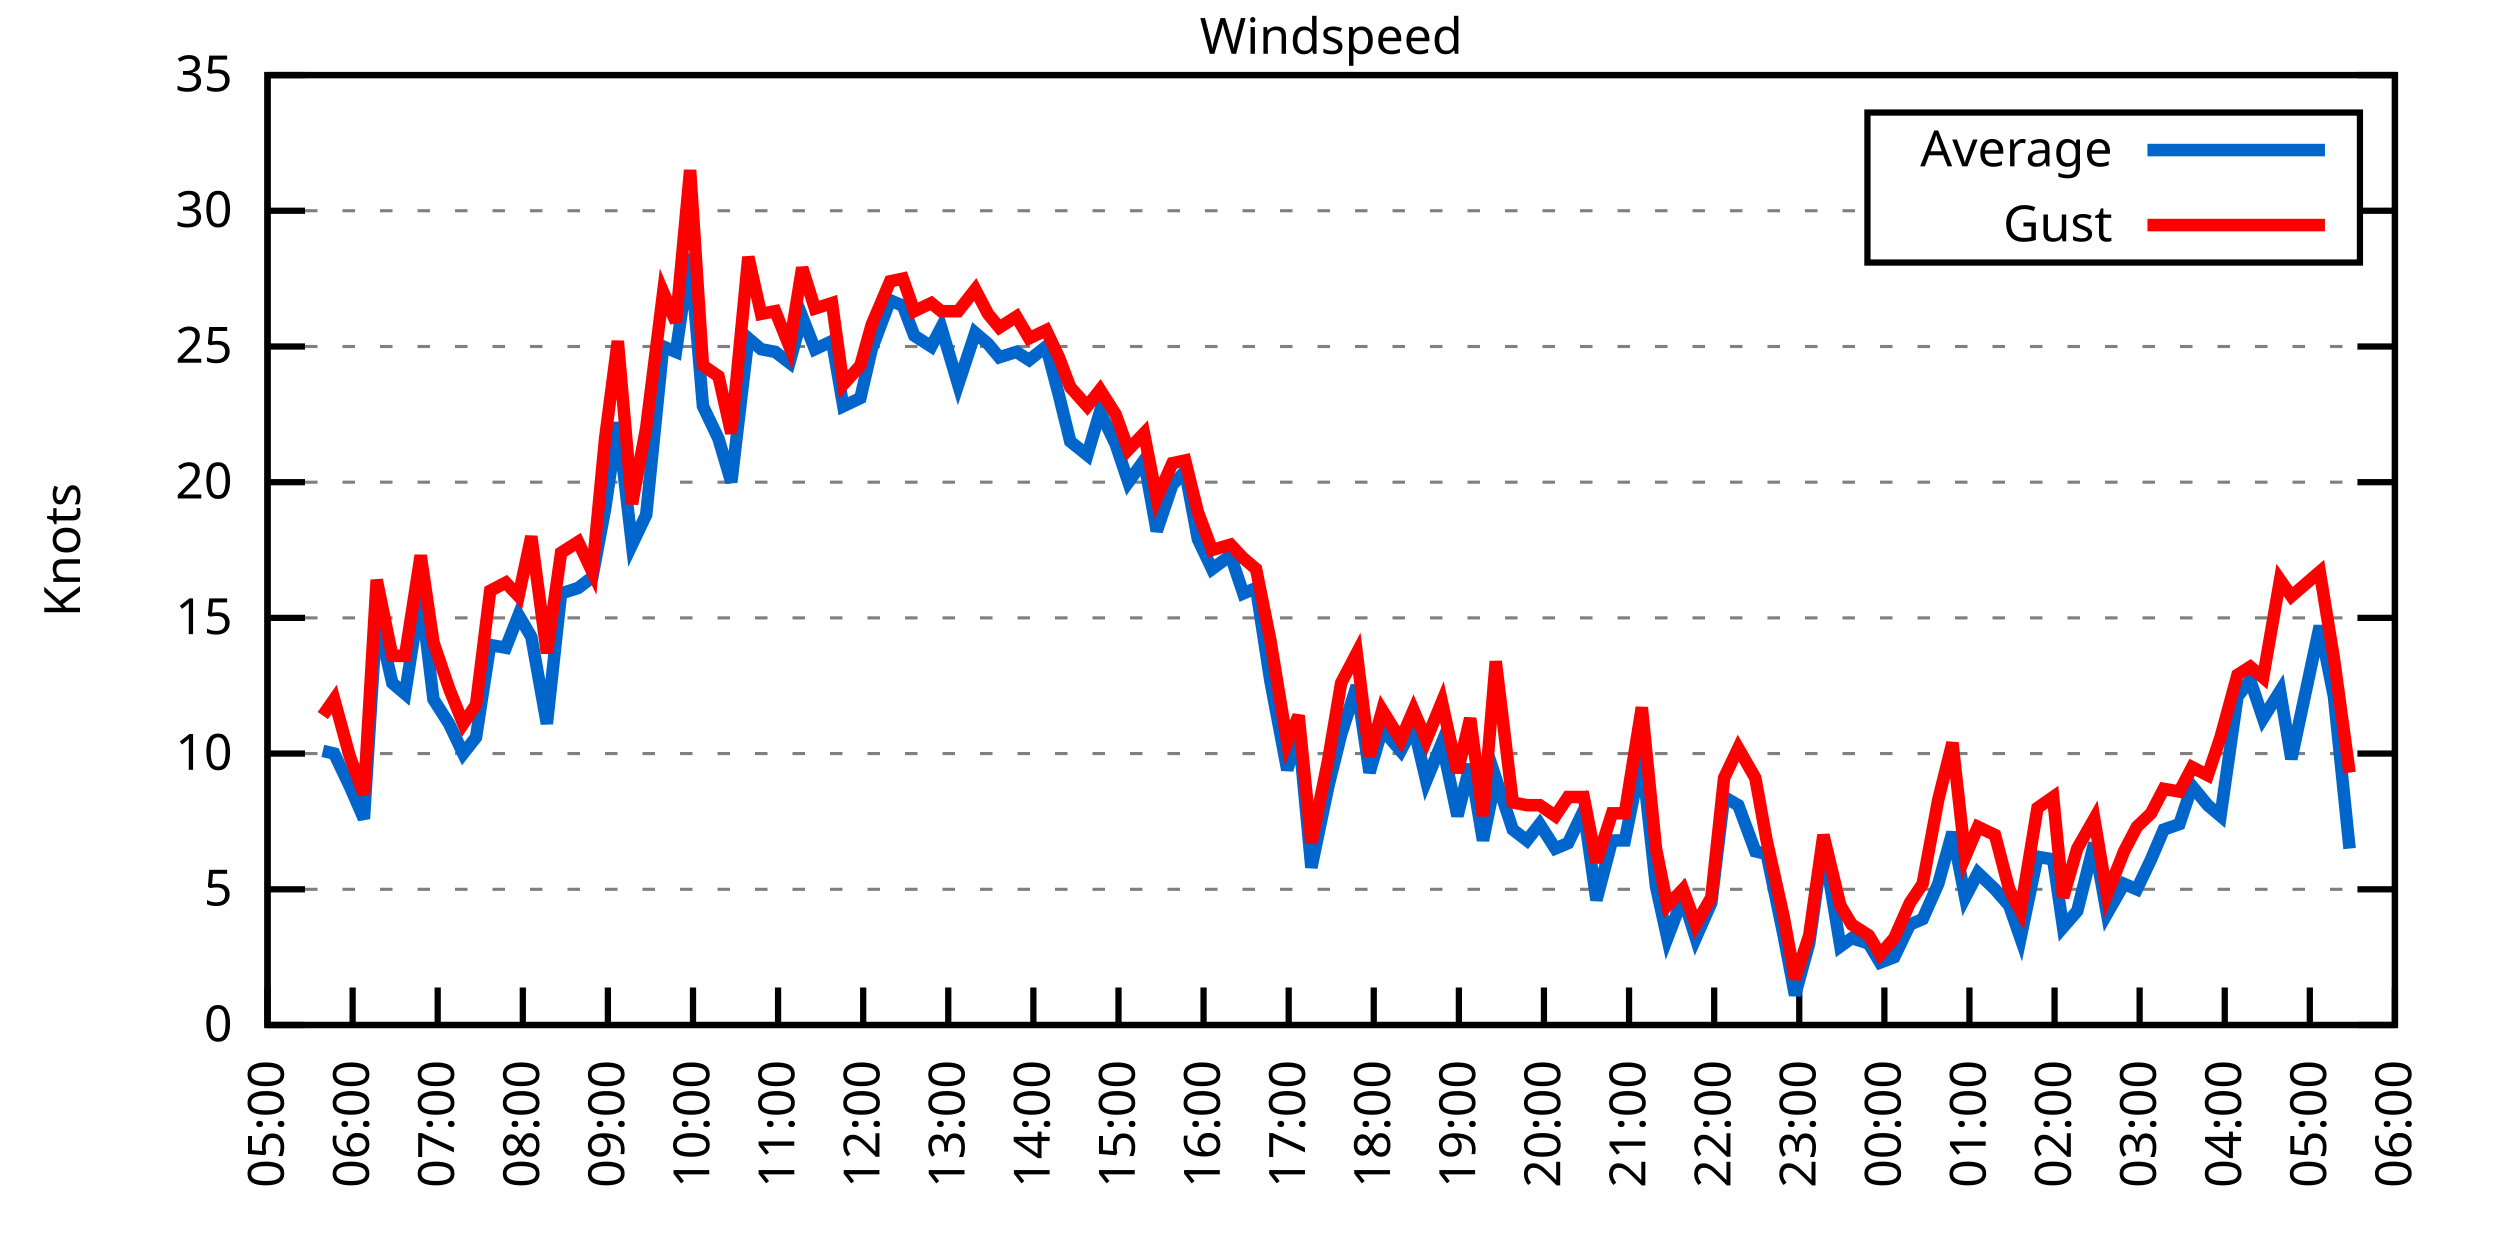
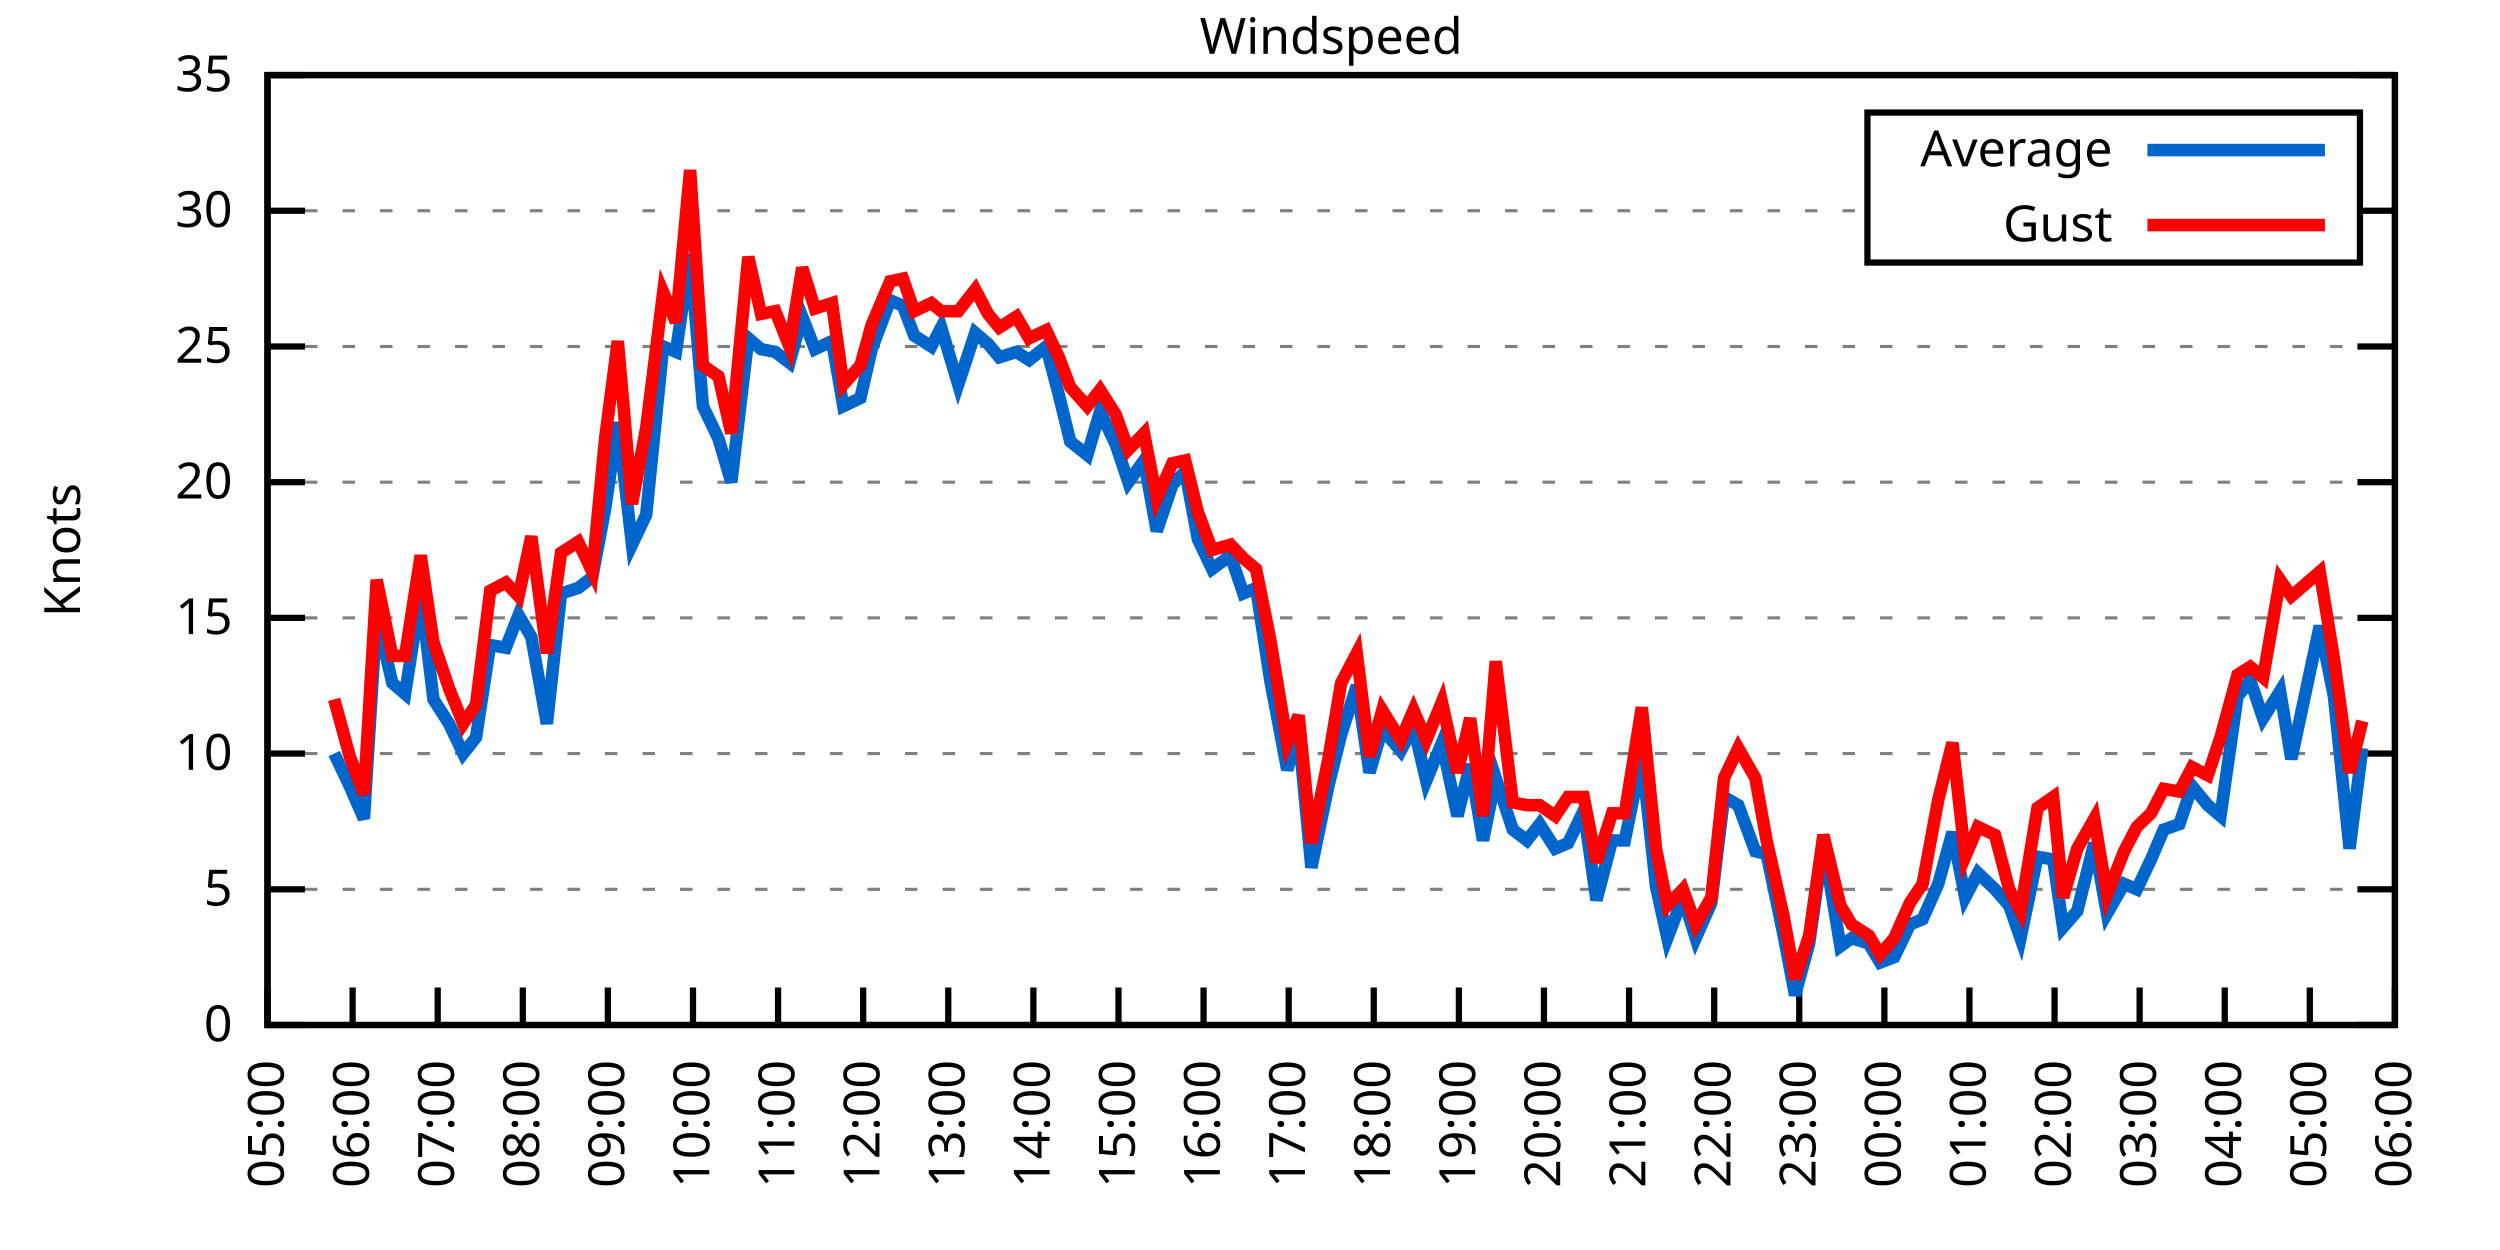
<svg xmlns="http://www.w3.org/2000/svg" xmlns:xlink="http://www.w3.org/1999/xlink" width="400" height="200" viewBox="0 0 400 200">
  <g id="gnuplot_canvas">
    <rect x="0" y="0" width="400" height="200" fill="none" />
    <defs>
      <circle id="gpDot" r="0.5" stroke-width="0.5" stroke="currentColor" />
      <path id="gpPt0" stroke-width="0.333" stroke="currentColor" d="M-1,0 h2 M0,-1 v2" />
      <path id="gpPt1" stroke-width="0.333" stroke="currentColor" d="M-1,-1 L1,1 M1,-1 L-1,1" />
      <path id="gpPt2" stroke-width="0.333" stroke="currentColor" d="M-1,0 L1,0 M0,-1 L0,1 M-1,-1 L1,1 M-1,1 L1,-1" />
      <rect id="gpPt3" stroke-width="0.333" stroke="currentColor" x="-1" y="-1" width="2" height="2" />
      <rect id="gpPt4" stroke-width="0.333" stroke="currentColor" fill="currentColor" x="-1" y="-1" width="2" height="2" />
      <circle id="gpPt5" stroke-width="0.333" stroke="currentColor" cx="0" cy="0" r="1" />
      <use xlink:href="#gpPt5" id="gpPt6" fill="currentColor" stroke="none" />
      <path id="gpPt7" stroke-width="0.333" stroke="currentColor" d="M0,-1.33 L-1.33,0.67 L1.33,0.67 z" />
      <use xlink:href="#gpPt7" id="gpPt8" fill="currentColor" stroke="none" />
      <use xlink:href="#gpPt7" id="gpPt9" stroke="currentColor" transform="rotate(180)" />
      <use xlink:href="#gpPt9" id="gpPt10" fill="currentColor" stroke="none" />
      <use xlink:href="#gpPt3" id="gpPt11" stroke="currentColor" transform="rotate(45)" />
      <use xlink:href="#gpPt11" id="gpPt12" fill="currentColor" stroke="none" />
      <path id="gpPt13" stroke-width="0.333" stroke="currentColor" d="M0,1.330 L1.265,0.411 L0.782,-1.067 L-0.782,-1.076 L-1.265,0.411 z" />
      <use xlink:href="#gpPt13" id="gpPt14" fill="currentColor" stroke="none" />
      <filter id="textbox" filterUnits="objectBoundingBox" x="0" y="0" height="1" width="1">
        <feFlood flood-color="white" flood-opacity="1" result="bgnd" />
        <feComposite in="SourceGraphic" in2="bgnd" operator="atop" />
      </filter>
      <filter id="greybox" filterUnits="objectBoundingBox" x="0" y="0" height="1" width="1">
        <feFlood flood-color="lightgrey" flood-opacity="1" result="grey" />
        <feComposite in="SourceGraphic" in2="grey" operator="atop" />
      </filter>
    </defs>
    <g fill="none" color="white" stroke="currentColor" stroke-width="1.00" stroke-linecap="butt" stroke-linejoin="miter">
</g>
    <g fill="none" color="black" stroke="currentColor" stroke-width="1.00" stroke-linecap="butt" stroke-linejoin="miter">
      <g stroke="none" shape-rendering="crispEdges">
        <polygon fill="rgb(255, 255, 255)" points="42.80,164.00 383.18,164.00 383.18,12.02 42.80,12.02 " />
      </g>
    </g>
    <g fill="none" color="black" stroke="currentColor" stroke-width="1.00" stroke-linecap="butt" stroke-linejoin="miter">
</g>
    <g fill="none" color="black" stroke="black" stroke-width="0.50" stroke-linecap="butt" stroke-linejoin="miter">
</g>
    <g fill="none" color="gray" stroke="currentColor" stroke-width="0.50" stroke-linecap="butt" stroke-linejoin="miter">
      <path stroke="gray" stroke-dasharray="2,4" class="gridline" d="M42.80,164.00 L383.19,164.00  " />
    </g>
    <g fill="none" color="gray" stroke="gray" stroke-width="1.00" stroke-linecap="butt" stroke-linejoin="miter">
</g>
    <g fill="none" color="black" stroke="currentColor" stroke-width="1.00" stroke-linecap="butt" stroke-linejoin="miter">
      <path stroke="black" d="M42.80,164.00 L48.80,164.00 M383.19,164.00 L377.19,164.00  " />
      <g transform="translate(37.20,166.60)" stroke="none" fill="black" font-family="Sans" font-size="8.00" text-anchor="end">
        <text>
          <tspan font-family="Sans"> 0</tspan>
        </text>
      </g>
    </g>
    <g fill="none" color="black" stroke="currentColor" stroke-width="1.00" stroke-linecap="butt" stroke-linejoin="miter">
</g>
    <g fill="none" color="black" stroke="black" stroke-width="0.50" stroke-linecap="butt" stroke-linejoin="miter">
</g>
    <g fill="none" color="gray" stroke="currentColor" stroke-width="0.50" stroke-linecap="butt" stroke-linejoin="miter">
      <path stroke="gray" stroke-dasharray="2,4" class="gridline" d="M42.80,142.29 L383.19,142.29  " />
    </g>
    <g fill="none" color="gray" stroke="gray" stroke-width="1.00" stroke-linecap="butt" stroke-linejoin="miter">
</g>
    <g fill="none" color="black" stroke="currentColor" stroke-width="1.00" stroke-linecap="butt" stroke-linejoin="miter">
      <path stroke="black" d="M42.80,142.29 L48.80,142.29 M383.19,142.29 L377.19,142.29  " />
      <g transform="translate(37.20,144.89)" stroke="none" fill="black" font-family="Sans" font-size="8.00" text-anchor="end">
        <text>
          <tspan font-family="Sans"> 5</tspan>
        </text>
      </g>
    </g>
    <g fill="none" color="black" stroke="currentColor" stroke-width="1.00" stroke-linecap="butt" stroke-linejoin="miter">
</g>
    <g fill="none" color="black" stroke="black" stroke-width="0.50" stroke-linecap="butt" stroke-linejoin="miter">
</g>
    <g fill="none" color="gray" stroke="currentColor" stroke-width="0.50" stroke-linecap="butt" stroke-linejoin="miter">
      <path stroke="gray" stroke-dasharray="2,4" class="gridline" d="M42.80,120.57 L383.19,120.57  " />
    </g>
    <g fill="none" color="gray" stroke="gray" stroke-width="1.00" stroke-linecap="butt" stroke-linejoin="miter">
</g>
    <g fill="none" color="black" stroke="currentColor" stroke-width="1.00" stroke-linecap="butt" stroke-linejoin="miter">
      <path stroke="black" d="M42.80,120.57 L48.80,120.57 M383.19,120.57 L377.19,120.57  " />
      <g transform="translate(37.20,123.17)" stroke="none" fill="black" font-family="Sans" font-size="8.00" text-anchor="end">
        <text>
          <tspan font-family="Sans"> 10</tspan>
        </text>
      </g>
    </g>
    <g fill="none" color="black" stroke="currentColor" stroke-width="1.00" stroke-linecap="butt" stroke-linejoin="miter">
</g>
    <g fill="none" color="black" stroke="black" stroke-width="0.50" stroke-linecap="butt" stroke-linejoin="miter">
</g>
    <g fill="none" color="gray" stroke="currentColor" stroke-width="0.50" stroke-linecap="butt" stroke-linejoin="miter">
      <path stroke="gray" stroke-dasharray="2,4" class="gridline" d="M42.80,98.86 L383.19,98.86  " />
    </g>
    <g fill="none" color="gray" stroke="gray" stroke-width="1.00" stroke-linecap="butt" stroke-linejoin="miter">
</g>
    <g fill="none" color="black" stroke="currentColor" stroke-width="1.00" stroke-linecap="butt" stroke-linejoin="miter">
      <path stroke="black" d="M42.80,98.86 L48.80,98.86 M383.19,98.86 L377.19,98.86  " />
      <g transform="translate(37.20,101.46)" stroke="none" fill="black" font-family="Sans" font-size="8.00" text-anchor="end">
        <text>
          <tspan font-family="Sans"> 15</tspan>
        </text>
      </g>
    </g>
    <g fill="none" color="black" stroke="currentColor" stroke-width="1.00" stroke-linecap="butt" stroke-linejoin="miter">
</g>
    <g fill="none" color="black" stroke="black" stroke-width="0.50" stroke-linecap="butt" stroke-linejoin="miter">
</g>
    <g fill="none" color="gray" stroke="currentColor" stroke-width="0.50" stroke-linecap="butt" stroke-linejoin="miter">
      <path stroke="gray" stroke-dasharray="2,4" class="gridline" d="M42.80,77.15 L383.19,77.15  " />
    </g>
    <g fill="none" color="gray" stroke="gray" stroke-width="1.00" stroke-linecap="butt" stroke-linejoin="miter">
</g>
    <g fill="none" color="black" stroke="currentColor" stroke-width="1.00" stroke-linecap="butt" stroke-linejoin="miter">
      <path stroke="black" d="M42.80,77.15 L48.80,77.15 M383.19,77.15 L377.19,77.15  " />
      <g transform="translate(37.20,79.75)" stroke="none" fill="black" font-family="Sans" font-size="8.00" text-anchor="end">
        <text>
          <tspan font-family="Sans"> 20</tspan>
        </text>
      </g>
    </g>
    <g fill="none" color="black" stroke="currentColor" stroke-width="1.00" stroke-linecap="butt" stroke-linejoin="miter">
</g>
    <g fill="none" color="black" stroke="black" stroke-width="0.50" stroke-linecap="butt" stroke-linejoin="miter">
</g>
    <g fill="none" color="gray" stroke="currentColor" stroke-width="0.50" stroke-linecap="butt" stroke-linejoin="miter">
      <path stroke="gray" stroke-dasharray="2,4" class="gridline" d="M42.80,55.44 L383.19,55.44  " />
    </g>
    <g fill="none" color="gray" stroke="gray" stroke-width="1.00" stroke-linecap="butt" stroke-linejoin="miter">
</g>
    <g fill="none" color="black" stroke="currentColor" stroke-width="1.00" stroke-linecap="butt" stroke-linejoin="miter">
      <path stroke="black" d="M42.80,55.44 L48.80,55.44 M383.19,55.44 L377.19,55.44  " />
      <g transform="translate(37.20,58.04)" stroke="none" fill="black" font-family="Sans" font-size="8.00" text-anchor="end">
        <text>
          <tspan font-family="Sans"> 25</tspan>
        </text>
      </g>
    </g>
    <g fill="none" color="black" stroke="currentColor" stroke-width="1.00" stroke-linecap="butt" stroke-linejoin="miter">
</g>
    <g fill="none" color="black" stroke="black" stroke-width="0.50" stroke-linecap="butt" stroke-linejoin="miter">
</g>
    <g fill="none" color="gray" stroke="currentColor" stroke-width="0.50" stroke-linecap="butt" stroke-linejoin="miter">
      <path stroke="gray" stroke-dasharray="2,4" class="gridline" d="M42.80,33.72 L298.79,33.72 M377.59,33.72 L383.19,33.72  " />
    </g>
    <g fill="none" color="gray" stroke="gray" stroke-width="1.00" stroke-linecap="butt" stroke-linejoin="miter">
</g>
    <g fill="none" color="black" stroke="currentColor" stroke-width="1.00" stroke-linecap="butt" stroke-linejoin="miter">
      <path stroke="black" d="M42.80,33.72 L48.80,33.72 M383.19,33.72 L377.19,33.72  " />
      <g transform="translate(37.20,36.32)" stroke="none" fill="black" font-family="Sans" font-size="8.00" text-anchor="end">
        <text>
          <tspan font-family="Sans"> 30</tspan>
        </text>
      </g>
    </g>
    <g fill="none" color="black" stroke="currentColor" stroke-width="1.00" stroke-linecap="butt" stroke-linejoin="miter">
</g>
    <g fill="none" color="black" stroke="black" stroke-width="0.50" stroke-linecap="butt" stroke-linejoin="miter">
</g>
    <g fill="none" color="gray" stroke="currentColor" stroke-width="0.50" stroke-linecap="butt" stroke-linejoin="miter">
      <path stroke="gray" stroke-dasharray="2,4" class="gridline" d="M42.80,12.01 L383.19,12.01  " />
    </g>
    <g fill="none" color="gray" stroke="gray" stroke-width="1.00" stroke-linecap="butt" stroke-linejoin="miter">
</g>
    <g fill="none" color="black" stroke="currentColor" stroke-width="1.00" stroke-linecap="butt" stroke-linejoin="miter">
      <path stroke="black" d="M42.80,12.01 L48.80,12.01 M383.19,12.01 L377.19,12.01  " />
      <g transform="translate(37.20,14.61)" stroke="none" fill="black" font-family="Sans" font-size="8.00" text-anchor="end">
        <text>
          <tspan font-family="Sans"> 35</tspan>
        </text>
      </g>
    </g>
    <g fill="none" color="black" stroke="currentColor" stroke-width="1.00" stroke-linecap="butt" stroke-linejoin="miter">
      <path stroke="black" d="M42.80,164.00 L42.80,158.00  " />
      <g transform="translate(45.40,169.60) rotate(270.00)" stroke="none" fill="black" font-family="Sans" font-size="8.00" text-anchor="end">
        <text>
          <tspan font-family="Sans">05:00</tspan>
        </text>
      </g>
    </g>
    <g fill="none" color="black" stroke="currentColor" stroke-width="1.00" stroke-linecap="butt" stroke-linejoin="miter">
      <path stroke="black" d="M56.42,164.00 L56.42,158.00  " />
      <g transform="translate(59.02,169.60) rotate(270.00)" stroke="none" fill="black" font-family="Sans" font-size="8.00" text-anchor="end">
        <text>
          <tspan font-family="Sans">06:00</tspan>
        </text>
      </g>
    </g>
    <g fill="none" color="black" stroke="currentColor" stroke-width="1.00" stroke-linecap="butt" stroke-linejoin="miter">
      <path stroke="black" d="M70.03,164.00 L70.03,158.00  " />
      <g transform="translate(72.63,169.60) rotate(270.00)" stroke="none" fill="black" font-family="Sans" font-size="8.00" text-anchor="end">
        <text>
          <tspan font-family="Sans">07:00</tspan>
        </text>
      </g>
    </g>
    <g fill="none" color="black" stroke="currentColor" stroke-width="1.00" stroke-linecap="butt" stroke-linejoin="miter">
      <path stroke="black" d="M83.65,164.00 L83.65,158.00  " />
      <g transform="translate(86.25,169.60) rotate(270.00)" stroke="none" fill="black" font-family="Sans" font-size="8.00" text-anchor="end">
        <text>
          <tspan font-family="Sans">08:00</tspan>
        </text>
      </g>
    </g>
    <g fill="none" color="black" stroke="currentColor" stroke-width="1.00" stroke-linecap="butt" stroke-linejoin="miter">
      <path stroke="black" d="M97.26,164.00 L97.26,158.00  " />
      <g transform="translate(99.86,169.60) rotate(270.00)" stroke="none" fill="black" font-family="Sans" font-size="8.00" text-anchor="end">
        <text>
          <tspan font-family="Sans">09:00</tspan>
        </text>
      </g>
    </g>
    <g fill="none" color="black" stroke="currentColor" stroke-width="1.00" stroke-linecap="butt" stroke-linejoin="miter">
      <path stroke="black" d="M110.88,164.00 L110.88,158.00  " />
      <g transform="translate(113.48,169.60) rotate(270.00)" stroke="none" fill="black" font-family="Sans" font-size="8.00" text-anchor="end">
        <text>
          <tspan font-family="Sans">10:00</tspan>
        </text>
      </g>
    </g>
    <g fill="none" color="black" stroke="currentColor" stroke-width="1.00" stroke-linecap="butt" stroke-linejoin="miter">
      <path stroke="black" d="M124.49,164.00 L124.49,158.00  " />
      <g transform="translate(127.09,169.60) rotate(270.00)" stroke="none" fill="black" font-family="Sans" font-size="8.00" text-anchor="end">
        <text>
          <tspan font-family="Sans">11:00</tspan>
        </text>
      </g>
    </g>
    <g fill="none" color="black" stroke="currentColor" stroke-width="1.00" stroke-linecap="butt" stroke-linejoin="miter">
      <path stroke="black" d="M138.11,164.00 L138.11,158.00  " />
      <g transform="translate(140.71,169.60) rotate(270.00)" stroke="none" fill="black" font-family="Sans" font-size="8.00" text-anchor="end">
        <text>
          <tspan font-family="Sans">12:00</tspan>
        </text>
      </g>
    </g>
    <g fill="none" color="black" stroke="currentColor" stroke-width="1.00" stroke-linecap="butt" stroke-linejoin="miter">
      <path stroke="black" d="M151.72,164.00 L151.72,158.00  " />
      <g transform="translate(154.32,169.60) rotate(270.00)" stroke="none" fill="black" font-family="Sans" font-size="8.00" text-anchor="end">
        <text>
          <tspan font-family="Sans">13:00</tspan>
        </text>
      </g>
    </g>
    <g fill="none" color="black" stroke="currentColor" stroke-width="1.00" stroke-linecap="butt" stroke-linejoin="miter">
      <path stroke="black" d="M165.34,164.00 L165.34,158.00  " />
      <g transform="translate(167.94,169.60) rotate(270.00)" stroke="none" fill="black" font-family="Sans" font-size="8.00" text-anchor="end">
        <text>
          <tspan font-family="Sans">14:00</tspan>
        </text>
      </g>
    </g>
    <g fill="none" color="black" stroke="currentColor" stroke-width="1.00" stroke-linecap="butt" stroke-linejoin="miter">
      <path stroke="black" d="M178.96,164.00 L178.96,158.00  " />
      <g transform="translate(181.56,169.60) rotate(270.00)" stroke="none" fill="black" font-family="Sans" font-size="8.00" text-anchor="end">
        <text>
          <tspan font-family="Sans">15:00</tspan>
        </text>
      </g>
    </g>
    <g fill="none" color="black" stroke="currentColor" stroke-width="1.00" stroke-linecap="butt" stroke-linejoin="miter">
      <path stroke="black" d="M192.57,164.00 L192.57,158.00  " />
      <g transform="translate(195.17,169.60) rotate(270.00)" stroke="none" fill="black" font-family="Sans" font-size="8.00" text-anchor="end">
        <text>
          <tspan font-family="Sans">16:00</tspan>
        </text>
      </g>
    </g>
    <g fill="none" color="black" stroke="currentColor" stroke-width="1.00" stroke-linecap="butt" stroke-linejoin="miter">
      <path stroke="black" d="M206.19,164.00 L206.19,158.00  " />
      <g transform="translate(208.79,169.60) rotate(270.00)" stroke="none" fill="black" font-family="Sans" font-size="8.00" text-anchor="end">
        <text>
          <tspan font-family="Sans">17:00</tspan>
        </text>
      </g>
    </g>
    <g fill="none" color="black" stroke="currentColor" stroke-width="1.00" stroke-linecap="butt" stroke-linejoin="miter">
      <path stroke="black" d="M219.80,164.00 L219.80,158.00  " />
      <g transform="translate(222.40,169.60) rotate(270.00)" stroke="none" fill="black" font-family="Sans" font-size="8.00" text-anchor="end">
        <text>
          <tspan font-family="Sans">18:00</tspan>
        </text>
      </g>
    </g>
    <g fill="none" color="black" stroke="currentColor" stroke-width="1.00" stroke-linecap="butt" stroke-linejoin="miter">
      <path stroke="black" d="M233.42,164.00 L233.42,158.00  " />
      <g transform="translate(236.02,169.60) rotate(270.00)" stroke="none" fill="black" font-family="Sans" font-size="8.00" text-anchor="end">
        <text>
          <tspan font-family="Sans">19:00</tspan>
        </text>
      </g>
    </g>
    <g fill="none" color="black" stroke="currentColor" stroke-width="1.00" stroke-linecap="butt" stroke-linejoin="miter">
      <path stroke="black" d="M247.03,164.00 L247.03,158.00  " />
      <g transform="translate(249.63,169.60) rotate(270.00)" stroke="none" fill="black" font-family="Sans" font-size="8.00" text-anchor="end">
        <text>
          <tspan font-family="Sans">20:00</tspan>
        </text>
      </g>
    </g>
    <g fill="none" color="black" stroke="currentColor" stroke-width="1.00" stroke-linecap="butt" stroke-linejoin="miter">
      <path stroke="black" d="M260.65,164.00 L260.65,158.00  " />
      <g transform="translate(263.25,169.60) rotate(270.00)" stroke="none" fill="black" font-family="Sans" font-size="8.00" text-anchor="end">
        <text>
          <tspan font-family="Sans">21:00</tspan>
        </text>
      </g>
    </g>
    <g fill="none" color="black" stroke="currentColor" stroke-width="1.00" stroke-linecap="butt" stroke-linejoin="miter">
      <path stroke="black" d="M274.27,164.00 L274.27,158.00  " />
      <g transform="translate(276.87,169.60) rotate(270.00)" stroke="none" fill="black" font-family="Sans" font-size="8.00" text-anchor="end">
        <text>
          <tspan font-family="Sans">22:00</tspan>
        </text>
      </g>
    </g>
    <g fill="none" color="black" stroke="currentColor" stroke-width="1.00" stroke-linecap="butt" stroke-linejoin="miter">
      <path stroke="black" d="M287.88,164.00 L287.88,158.00  " />
      <g transform="translate(290.48,169.60) rotate(270.00)" stroke="none" fill="black" font-family="Sans" font-size="8.00" text-anchor="end">
        <text>
          <tspan font-family="Sans">23:00</tspan>
        </text>
      </g>
    </g>
    <g fill="none" color="black" stroke="currentColor" stroke-width="1.00" stroke-linecap="butt" stroke-linejoin="miter">
      <path stroke="black" d="M301.50,164.00 L301.50,158.00  " />
      <g transform="translate(304.10,169.60) rotate(270.00)" stroke="none" fill="black" font-family="Sans" font-size="8.00" text-anchor="end">
        <text>
          <tspan font-family="Sans">00:00</tspan>
        </text>
      </g>
    </g>
    <g fill="none" color="black" stroke="currentColor" stroke-width="1.00" stroke-linecap="butt" stroke-linejoin="miter">
      <path stroke="black" d="M315.11,164.00 L315.11,158.00  " />
      <g transform="translate(317.71,169.60) rotate(270.00)" stroke="none" fill="black" font-family="Sans" font-size="8.00" text-anchor="end">
        <text>
          <tspan font-family="Sans">01:00</tspan>
        </text>
      </g>
    </g>
    <g fill="none" color="black" stroke="currentColor" stroke-width="1.00" stroke-linecap="butt" stroke-linejoin="miter">
      <path stroke="black" d="M328.73,164.00 L328.73,158.00  " />
      <g transform="translate(331.33,169.60) rotate(270.00)" stroke="none" fill="black" font-family="Sans" font-size="8.00" text-anchor="end">
        <text>
          <tspan font-family="Sans">02:00</tspan>
        </text>
      </g>
    </g>
    <g fill="none" color="black" stroke="currentColor" stroke-width="1.00" stroke-linecap="butt" stroke-linejoin="miter">
      <path stroke="black" d="M342.34,164.00 L342.34,158.00  " />
      <g transform="translate(344.94,169.60) rotate(270.00)" stroke="none" fill="black" font-family="Sans" font-size="8.00" text-anchor="end">
        <text>
          <tspan font-family="Sans">03:00</tspan>
        </text>
      </g>
    </g>
    <g fill="none" color="black" stroke="currentColor" stroke-width="1.00" stroke-linecap="butt" stroke-linejoin="miter">
      <path stroke="black" d="M355.96,164.00 L355.96,158.00  " />
      <g transform="translate(358.56,169.60) rotate(270.00)" stroke="none" fill="black" font-family="Sans" font-size="8.00" text-anchor="end">
        <text>
          <tspan font-family="Sans">04:00</tspan>
        </text>
      </g>
    </g>
    <g fill="none" color="black" stroke="currentColor" stroke-width="1.00" stroke-linecap="butt" stroke-linejoin="miter">
      <path stroke="black" d="M369.57,164.00 L369.57,158.00  " />
      <g transform="translate(372.17,169.60) rotate(270.00)" stroke="none" fill="black" font-family="Sans" font-size="8.00" text-anchor="end">
        <text>
          <tspan font-family="Sans">05:00</tspan>
        </text>
      </g>
    </g>
    <g fill="none" color="black" stroke="currentColor" stroke-width="1.00" stroke-linecap="butt" stroke-linejoin="miter">
      <path stroke="black" d="M383.19,164.00 L383.19,158.00  " />
      <g transform="translate(385.79,169.60) rotate(270.00)" stroke="none" fill="black" font-family="Sans" font-size="8.00" text-anchor="end">
        <text>
          <tspan font-family="Sans">06:00</tspan>
        </text>
      </g>
    </g>
    <g fill="none" color="black" stroke="currentColor" stroke-width="1.00" stroke-linecap="butt" stroke-linejoin="miter">
</g>
    <g fill="none" color="black" stroke="currentColor" stroke-width="1.00" stroke-linecap="butt" stroke-linejoin="miter">
      <path stroke="black" d="M42.80,12.01 L42.80,164.00 L383.19,164.00 L383.19,12.01 L42.80,12.01 Z  " />
    </g>
    <g fill="none" color="black" stroke="currentColor" stroke-width="1.00" stroke-linecap="butt" stroke-linejoin="miter">
</g>
    <g fill="none" color="black" stroke="currentColor" stroke-width="1.00" stroke-linecap="butt" stroke-linejoin="miter">
      <path stroke="black" d="M298.79,42.01 L298.79,18.01 L377.59,18.01 L377.59,42.01 L298.79,42.01 Z  " />
    </g>
    <g id="Windspeed_plot_1">
      <g fill="none" color="white" stroke="black" stroke-width="2.00" stroke-linecap="butt" stroke-linejoin="miter">
</g>
      <g fill="none" color="black" stroke="currentColor" stroke-width="2.00" stroke-linecap="butt" stroke-linejoin="miter">
        <g transform="translate(337.99,26.61)" stroke="none" fill="black" font-family="Sans" font-size="8.00" text-anchor="end">
          <text>
            <tspan font-family="Sans">Average</tspan>
          </text>
        </g>
      </g>
      <g fill="none" color="black" stroke="currentColor" stroke-width="2.00" stroke-linecap="butt" stroke-linejoin="miter">
-         <path stroke="rgb(  0, 102, 204)" d="M343.59,24.01 L371.99,24.01 M51.65,120.14 L53.47,120.57 L55.96,125.79 L58.23,131.00 L60.27,98.43 L62.77,109.28   L64.81,111.02 L67.31,94.95 L69.35,111.89 L71.85,115.80 L74.12,120.57 L76.16,117.97 L78.43,103.20 L80.92,103.64   L82.97,98.43 L85.01,101.90 L87.50,115.80 L89.77,94.95 L92.50,94.08 L94.77,92.35 L96.81,81.49 L98.85,67.59   L101.12,87.14 L103.39,82.36 L106.11,55.44 L108.15,56.30 L110.42,40.67 L112.47,64.99 L114.96,70.20 L117.01,77.15   L119.73,54.13 L121.77,55.87 L124.04,56.30 L126.31,58.04 L128.35,50.66 L130.39,55.87 L133.12,54.57 L134.93,64.99   L137.66,63.69 L139.47,55.87 L142.42,48.05 L144.46,48.92 L146.28,53.70 L149.00,55.44 L150.59,52.40 L153.31,61.52   L156.04,53.26 L158.08,55.00 L159.89,57.17 L162.62,56.30 L164.66,57.61 L167.38,55.44 L169.43,63.25 L171.24,70.63   L173.96,72.81 L176.01,65.86 L178.50,71.07 L180.54,77.15 L183.04,73.67 L185.08,84.97 L187.58,77.58 L189.62,75.41   L191.66,86.27 L193.93,91.04 L196.88,88.87 L198.93,94.95 L200.97,94.08 L203.24,108.85 L205.96,123.18 L207.78,117.10   L209.82,138.81 L212.54,125.79 L214.58,117.53 L217.08,109.72 L219.12,123.61 L221.16,116.67 L224.11,120.14 L226.16,116.23   L228.20,124.92 L230.70,118.84 L233.19,130.56 L235.23,122.31 L237.28,134.47 L239.32,124.48 L242.04,132.73 L244.31,134.47   L246.35,131.86 L248.85,135.77 L250.89,134.90 L253.39,129.69 L255.43,144.02 L257.93,134.47 L259.97,134.47 L262.69,121.01   L264.96,141.85 L266.78,150.10 L269.27,143.59 L271.32,150.10 L273.81,144.46 L275.85,127.52 L278.12,128.83 L280.85,136.21   L282.66,136.64 L285.38,149.67 L287.20,159.22 L289.47,150.97 L291.74,134.90 L294.46,151.41 L296.28,150.10 L299.00,150.97   L300.82,154.01 L303.08,153.14 L305.58,147.93 L307.62,147.06 L310.12,141.42 L312.39,133.17 L314.43,143.59 L316.47,139.68   L319.20,142.29 L321.47,144.89 L323.28,150.10 L326.00,137.08 L328.50,137.51 L330.09,148.37 L332.36,145.76 L335.08,134.90   L337.12,146.20 L339.85,141.42 L341.89,142.29 L344.16,137.51 L346.20,132.73 L348.70,131.86 L350.74,125.79 L353.24,128.83   L355.28,130.56 L358.00,111.45 L360.04,108.85 L362.09,114.93 L364.81,110.59 L366.62,121.44 L371.16,100.16 L373.43,111.45   L375.93,135.77  " />
+         <path stroke="rgb(  0, 102, 204)" d="M343.59,24.01 L371.99,24.01 M53.47,120.57 L55.96,125.79 L58.23,131.00 L60.27,98.43 L62.77,109.28 L64.81,111.02   L67.31,94.95 L69.35,111.89 L71.85,115.80 L74.12,120.57 L76.16,117.97 L78.43,103.20 L80.92,103.64 L82.97,98.43   L85.01,101.90 L87.50,115.80 L89.77,94.95 L92.50,94.08 L94.77,92.35 L96.81,81.49 L98.85,67.59 L101.12,87.14   L103.39,82.36 L106.11,55.44 L108.15,56.30 L110.42,40.67 L112.47,64.99 L114.96,70.20 L117.01,77.15 L119.73,54.13   L121.77,55.87 L124.04,56.30 L126.31,58.04 L128.35,50.66 L130.39,55.87 L133.12,54.57 L134.93,64.99 L137.66,63.69   L139.47,55.87 L142.42,48.05 L144.46,48.92 L146.28,53.70 L149.00,55.44 L150.59,52.40 L153.31,61.52 L156.04,53.26   L158.08,55.00 L159.89,57.17 L162.62,56.30 L164.66,57.61 L167.38,55.44 L169.43,63.25 L171.24,70.63 L173.96,72.81   L176.01,65.86 L178.50,71.07 L180.54,77.15 L183.04,73.67 L185.08,84.97 L187.58,77.58 L189.62,75.41 L191.66,86.27   L193.93,91.04 L196.88,88.87 L198.93,94.95 L200.97,94.08 L203.24,108.85 L205.96,123.18 L207.78,117.10 L209.82,138.81   L212.54,125.79 L214.58,117.53 L217.08,109.72 L219.12,123.61 L221.16,116.67 L224.11,120.14 L226.16,116.23 L228.20,124.92   L230.70,118.84 L233.19,130.56 L235.23,122.31 L237.28,134.47 L239.32,124.48 L242.04,132.73 L244.31,134.47 L246.35,131.86   L248.85,135.77 L250.89,134.90 L253.39,129.69 L255.43,144.02 L257.93,134.47 L259.97,134.47 L262.69,121.01 L264.96,141.85   L266.78,150.10 L269.27,143.59 L271.32,150.10 L273.81,144.46 L275.85,127.52 L278.12,128.83 L280.85,136.21 L282.66,136.64   L285.38,149.67 L287.20,159.22 L289.47,150.97 L291.74,134.90 L294.46,151.41 L296.28,150.10 L299.00,150.97 L300.82,154.01   L303.08,153.14 L305.58,147.93 L307.62,147.06 L310.12,141.42 L312.39,133.17 L314.43,143.59 L316.47,139.68 L319.20,142.29   L321.47,144.89 L323.28,150.10 L326.00,137.08 L328.50,137.51 L330.09,148.37 L332.36,145.76 L335.08,134.90 L337.12,146.20   L339.85,141.42 L341.89,142.29 L344.16,137.51 L346.20,132.73 L348.70,131.86 L350.74,125.79 L353.24,128.83 L355.28,130.56   L358.00,111.45 L360.04,108.85 L362.09,114.93 L364.81,110.59 L366.62,121.44 L371.16,100.16 L373.43,111.45 L375.93,135.77   L377.97,119.71  " />
      </g>
    </g>
    <g id="Windspeed_plot_2">
      <g fill="none" color="black" stroke="currentColor" stroke-width="2.00" stroke-linecap="butt" stroke-linejoin="miter">
        <g transform="translate(337.99,38.61)" stroke="none" fill="black" font-family="Sans" font-size="8.00" text-anchor="end">
          <text>
            <tspan font-family="Sans">Gust</tspan>
          </text>
        </g>
      </g>
      <g fill="none" color="black" stroke="currentColor" stroke-width="2.00" stroke-linecap="butt" stroke-linejoin="miter">
-         <path stroke="rgb(255,   0,   0)" d="M343.59,36.01 L371.99,36.01 M51.65,114.49 L53.47,111.89 L55.96,121.01 L58.23,127.09 L60.27,92.78 L62.77,104.94   L64.81,104.94 L67.31,88.87 L69.35,102.77 L71.85,110.15 L74.12,115.80 L76.16,112.76 L78.43,94.52 L80.92,93.22   L82.97,95.39 L85.01,85.83 L87.50,104.51 L89.77,88.44 L92.50,86.70 L94.77,91.48 L96.81,70.20 L98.85,54.57   L101.12,80.62 L103.39,68.46 L106.11,46.75 L108.15,51.53 L110.42,27.21 L112.47,58.48 L114.96,60.21 L117.01,69.33   L119.73,41.11 L121.77,50.22 L124.04,49.79 L126.31,55.44 L128.35,42.84 L130.39,49.36 L133.12,48.49 L134.93,61.52   L137.66,58.48 L139.47,51.96 L142.42,45.01 L144.46,44.58 L146.28,49.79 L149.00,48.49 L150.59,49.79 L153.31,49.79   L156.04,46.32 L158.08,50.22 L159.89,52.40 L162.62,50.66 L164.66,54.13 L167.38,52.83 L169.43,57.17 L171.24,61.95   L173.96,64.99 L176.01,62.38 L178.50,66.29 L180.54,71.94 L183.04,69.33 L185.08,79.75 L187.58,74.11 L189.62,73.67   L191.66,81.93 L193.93,88.00 L196.88,87.14 L198.93,89.31 L200.97,91.04 L203.24,102.34 L205.96,118.84 L207.78,114.49   L209.82,134.90 L212.54,121.44 L214.58,109.28 L217.08,104.51 L219.12,121.01 L221.16,113.63 L224.11,118.40 L226.16,113.63   L228.20,118.40 L230.70,112.32 L233.19,123.61 L235.23,114.93 L237.28,130.56 L239.32,105.81 L242.04,128.39 L244.31,128.83   L246.35,128.83 L248.85,130.56 L250.89,127.52 L253.39,127.52 L255.43,137.94 L257.93,130.13 L259.97,130.13 L262.69,113.19   L264.96,135.77 L266.78,144.89 L269.27,142.29 L271.32,147.93 L273.81,143.59 L275.85,124.48 L278.12,119.71 L280.85,124.48   L282.66,134.47 L285.38,146.63 L287.20,156.62 L289.47,149.67 L291.74,133.60 L294.46,144.89 L296.28,147.93 L299.00,149.67   L300.82,152.71 L303.08,150.10 L305.58,144.46 L307.62,141.42 L310.12,127.96 L312.39,118.84 L314.43,137.08 L316.47,132.30   L319.20,133.60 L321.47,142.29 L323.28,145.76 L326.00,129.26 L328.50,127.52 L330.09,143.59 L332.36,135.77 L335.08,131.00   L337.12,143.16 L339.85,136.21 L341.89,132.30 L344.16,130.13 L346.20,126.22 L348.70,126.65 L350.74,122.75 L353.24,124.05   L355.28,117.97 L358.00,107.98 L360.04,106.68 L362.09,108.42 L364.81,92.78 L366.62,95.39 L371.16,91.48 L373.43,105.38   L375.93,123.61  " />
+         <path stroke="rgb(255,   0,   0)" d="M343.59,36.01 L371.99,36.01 M53.47,111.89 L55.96,121.01 L58.23,127.09 L60.27,92.78 L62.77,104.94 L64.81,104.94   L67.31,88.87 L69.35,102.77 L71.85,110.15 L74.12,115.80 L76.16,112.76 L78.43,94.52 L80.92,93.22 L82.97,95.39   L85.01,85.83 L87.50,104.51 L89.77,88.44 L92.50,86.70 L94.77,91.48 L96.81,70.20 L98.85,54.57 L101.12,80.62   L103.39,68.46 L106.11,46.75 L108.15,51.53 L110.42,27.21 L112.47,58.48 L114.96,60.21 L117.01,69.33 L119.73,41.11   L121.77,50.22 L124.04,49.79 L126.31,55.44 L128.35,42.84 L130.39,49.36 L133.12,48.49 L134.93,61.52 L137.66,58.48   L139.47,51.96 L142.42,45.01 L144.46,44.58 L146.28,49.79 L149.00,48.49 L150.59,49.79 L153.31,49.79 L156.04,46.32   L158.08,50.22 L159.89,52.40 L162.62,50.66 L164.66,54.13 L167.38,52.83 L169.43,57.17 L171.24,61.95 L173.96,64.99   L176.01,62.38 L178.50,66.29 L180.54,71.94 L183.04,69.33 L185.08,79.75 L187.58,74.11 L189.62,73.67 L191.66,81.93   L193.93,88.00 L196.88,87.14 L198.93,89.31 L200.97,91.04 L203.24,102.34 L205.96,118.84 L207.78,114.49 L209.82,134.90   L212.54,121.44 L214.58,109.28 L217.08,104.51 L219.12,121.01 L221.16,113.63 L224.11,118.40 L226.16,113.63 L228.20,118.40   L230.70,112.32 L233.19,123.61 L235.23,114.93 L237.28,130.56 L239.32,105.81 L242.04,128.39 L244.31,128.83 L246.35,128.83   L248.85,130.56 L250.89,127.52 L253.39,127.52 L255.43,137.94 L257.93,130.13 L259.97,130.13 L262.69,113.19 L264.96,135.77   L266.78,144.89 L269.27,142.29 L271.32,147.93 L273.81,143.59 L275.85,124.48 L278.12,119.71 L280.85,124.48 L282.66,134.47   L285.38,146.63 L287.20,156.62 L289.47,149.67 L291.74,133.60 L294.46,144.89 L296.28,147.93 L299.00,149.67 L300.82,152.71   L303.08,150.10 L305.58,144.46 L307.62,141.42 L310.12,127.96 L312.39,118.84 L314.43,137.08 L316.47,132.30 L319.20,133.60   L321.47,142.29 L323.28,145.76 L326.00,129.26 L328.50,127.52 L330.09,143.59 L332.36,135.77 L335.08,131.00 L337.12,143.16   L339.85,136.21 L341.89,132.30 L344.16,130.13 L346.20,126.22 L348.70,126.65 L350.74,122.75 L353.24,124.05 L355.28,117.97   L358.00,107.98 L360.04,106.68 L362.09,108.42 L364.81,92.78 L366.62,95.39 L371.16,91.48 L373.43,105.38 L375.93,123.61   L377.97,115.36  " />
      </g>
    </g>
    <g fill="none" color="black" stroke="currentColor" stroke-width="2.00" stroke-linecap="butt" stroke-linejoin="miter">
</g>
    <g fill="none" color="black" stroke="black" stroke-width="1.00" stroke-linecap="butt" stroke-linejoin="miter">
</g>
    <g fill="none" color="black" stroke="currentColor" stroke-width="1.00" stroke-linecap="butt" stroke-linejoin="miter">
      <path stroke="black" d="M42.80,12.01 L42.80,164.00 L383.19,164.00 L383.19,12.01 L42.80,12.01 Z  " />
      <g transform="translate(12.80,88.01) rotate(270.00)" stroke="none" fill="black" font-family="Sans" font-size="8.00" text-anchor="middle">
        <text>
          <tspan font-family="Sans">Knots</tspan>
        </text>
      </g>
    </g>
    <g fill="none" color="black" stroke="currentColor" stroke-width="1.00" stroke-linecap="butt" stroke-linejoin="miter">
</g>
    <g fill="none" color="black" stroke="currentColor" stroke-width="1.00" stroke-linecap="butt" stroke-linejoin="miter">
      <g transform="translate(212.99,8.61)" stroke="none" fill="black" font-family="Sans" font-size="8.00" text-anchor="middle">
        <text>
          <tspan font-family="Sans">Windspeed</tspan>
        </text>
      </g>
    </g>
    <g fill="none" color="black" stroke="currentColor" stroke-width="1.00" stroke-linecap="butt" stroke-linejoin="miter">
</g>
  </g>
</svg>
